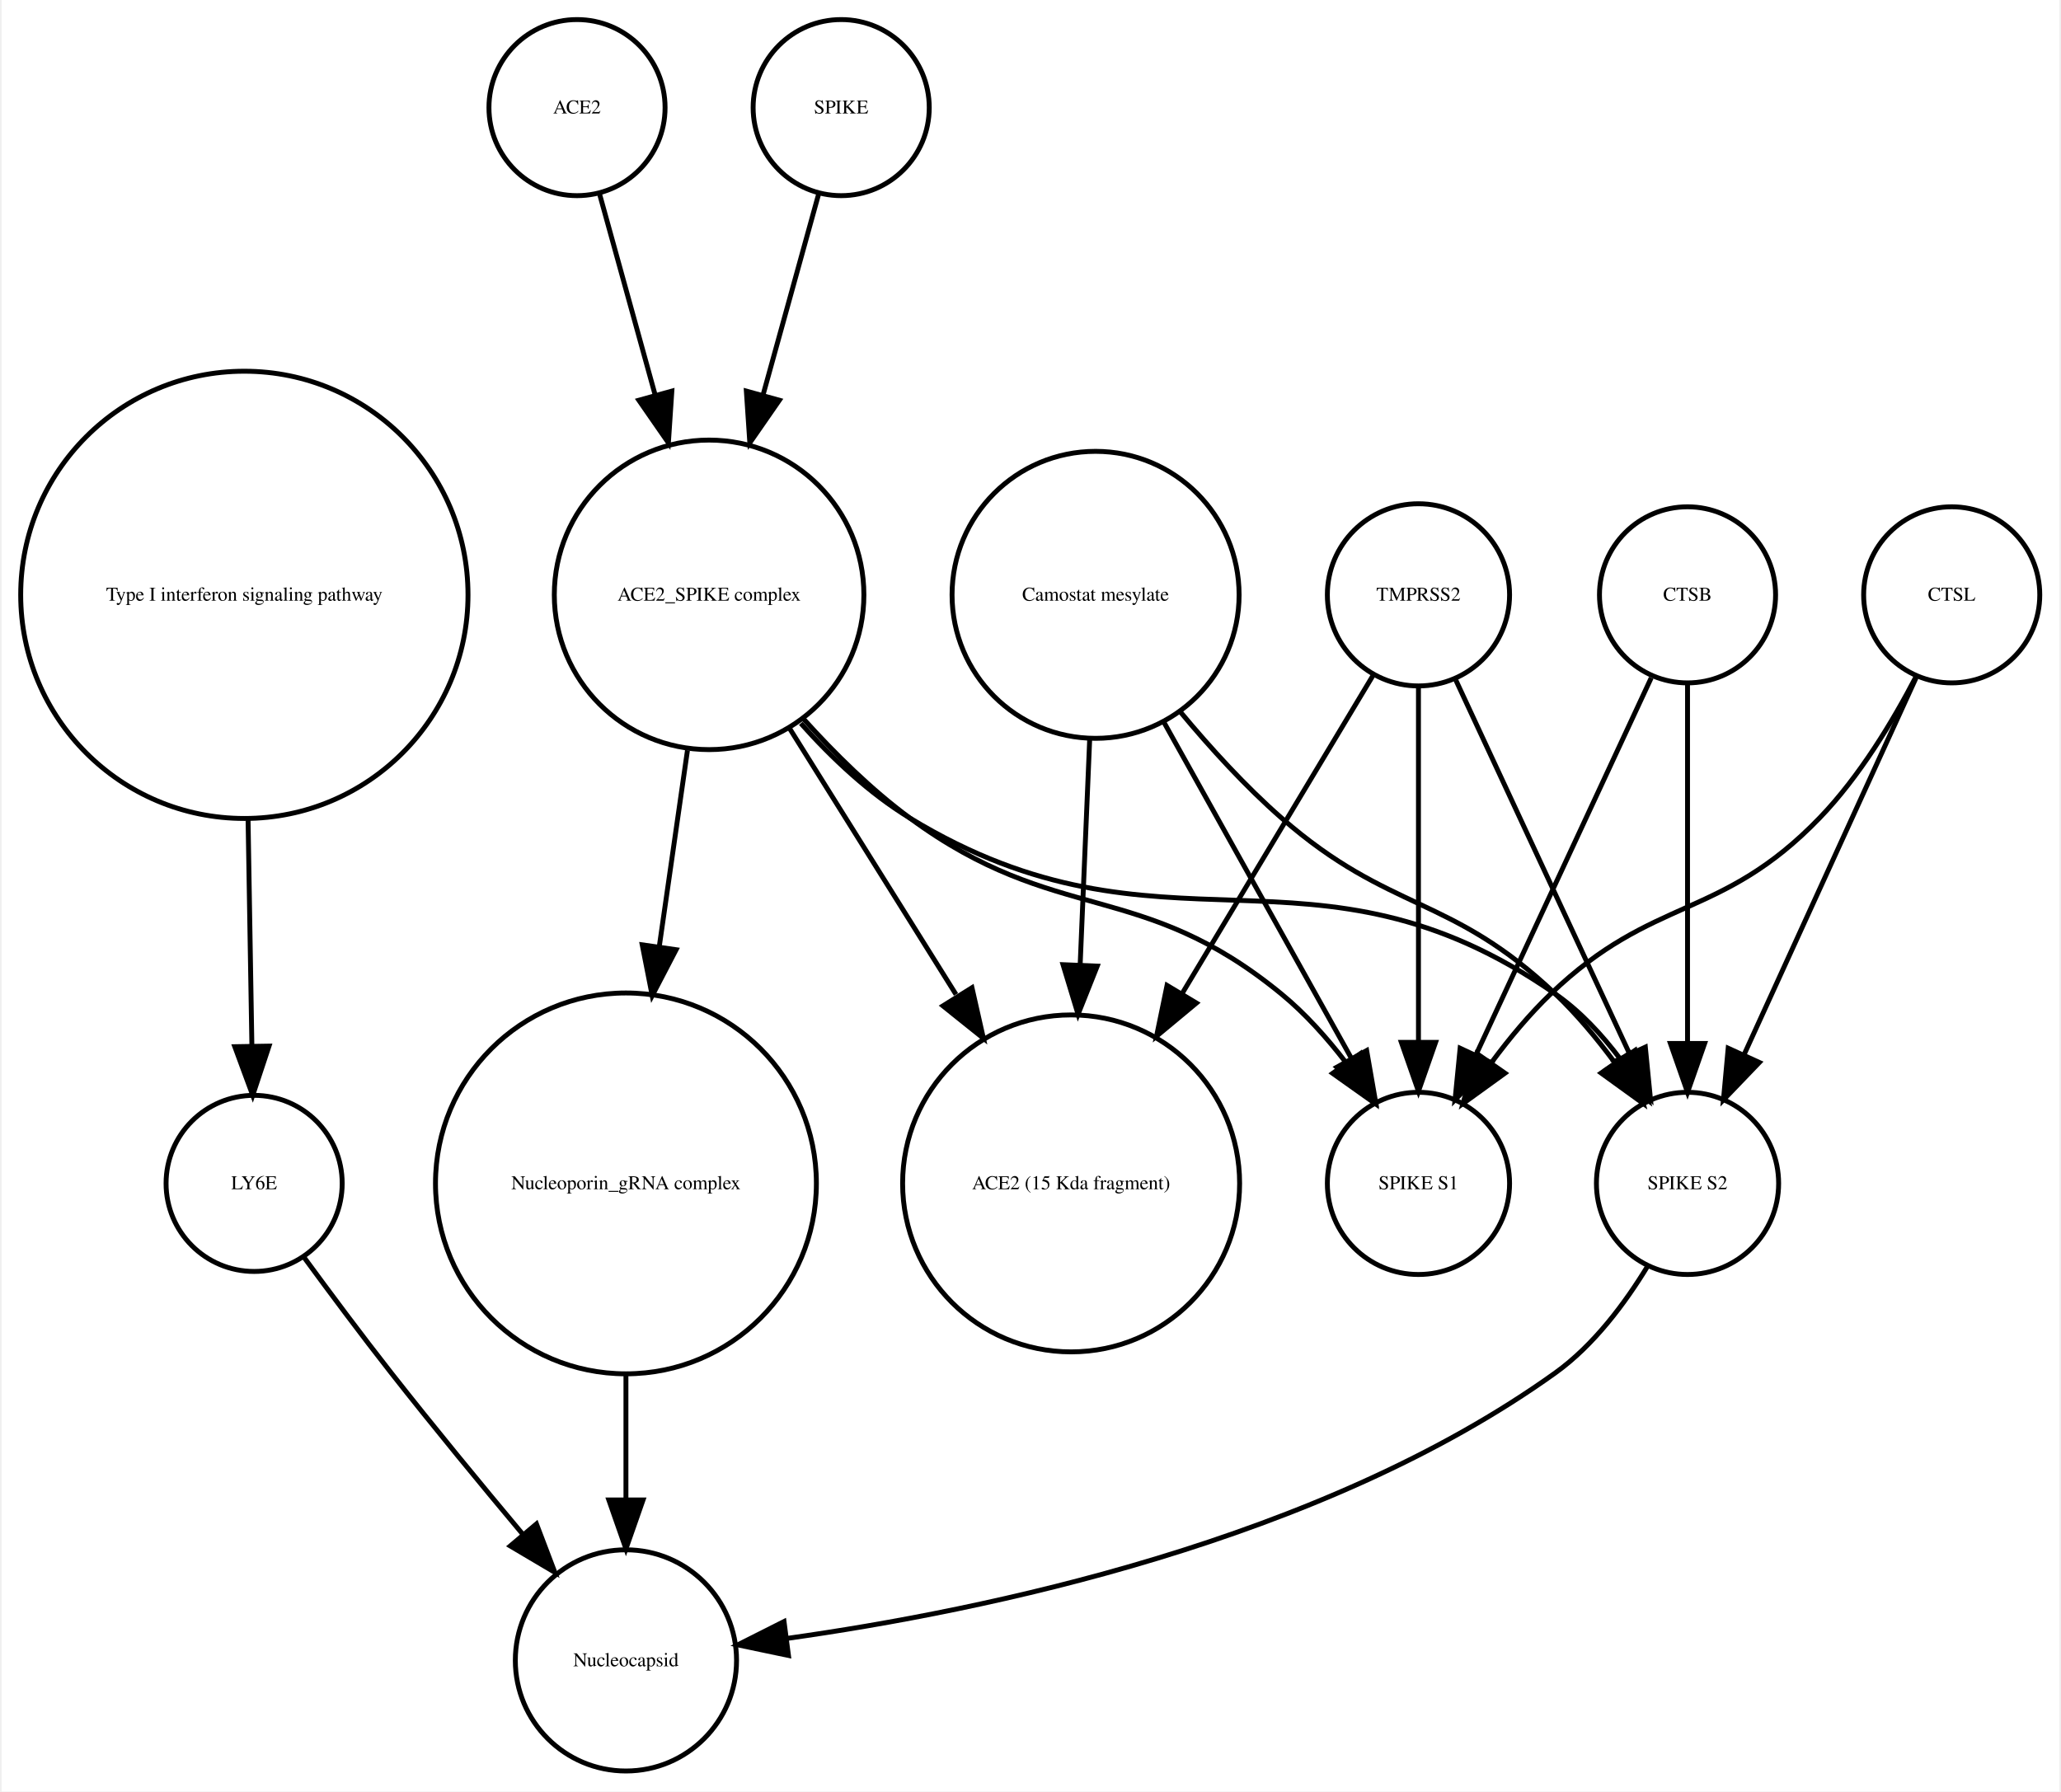
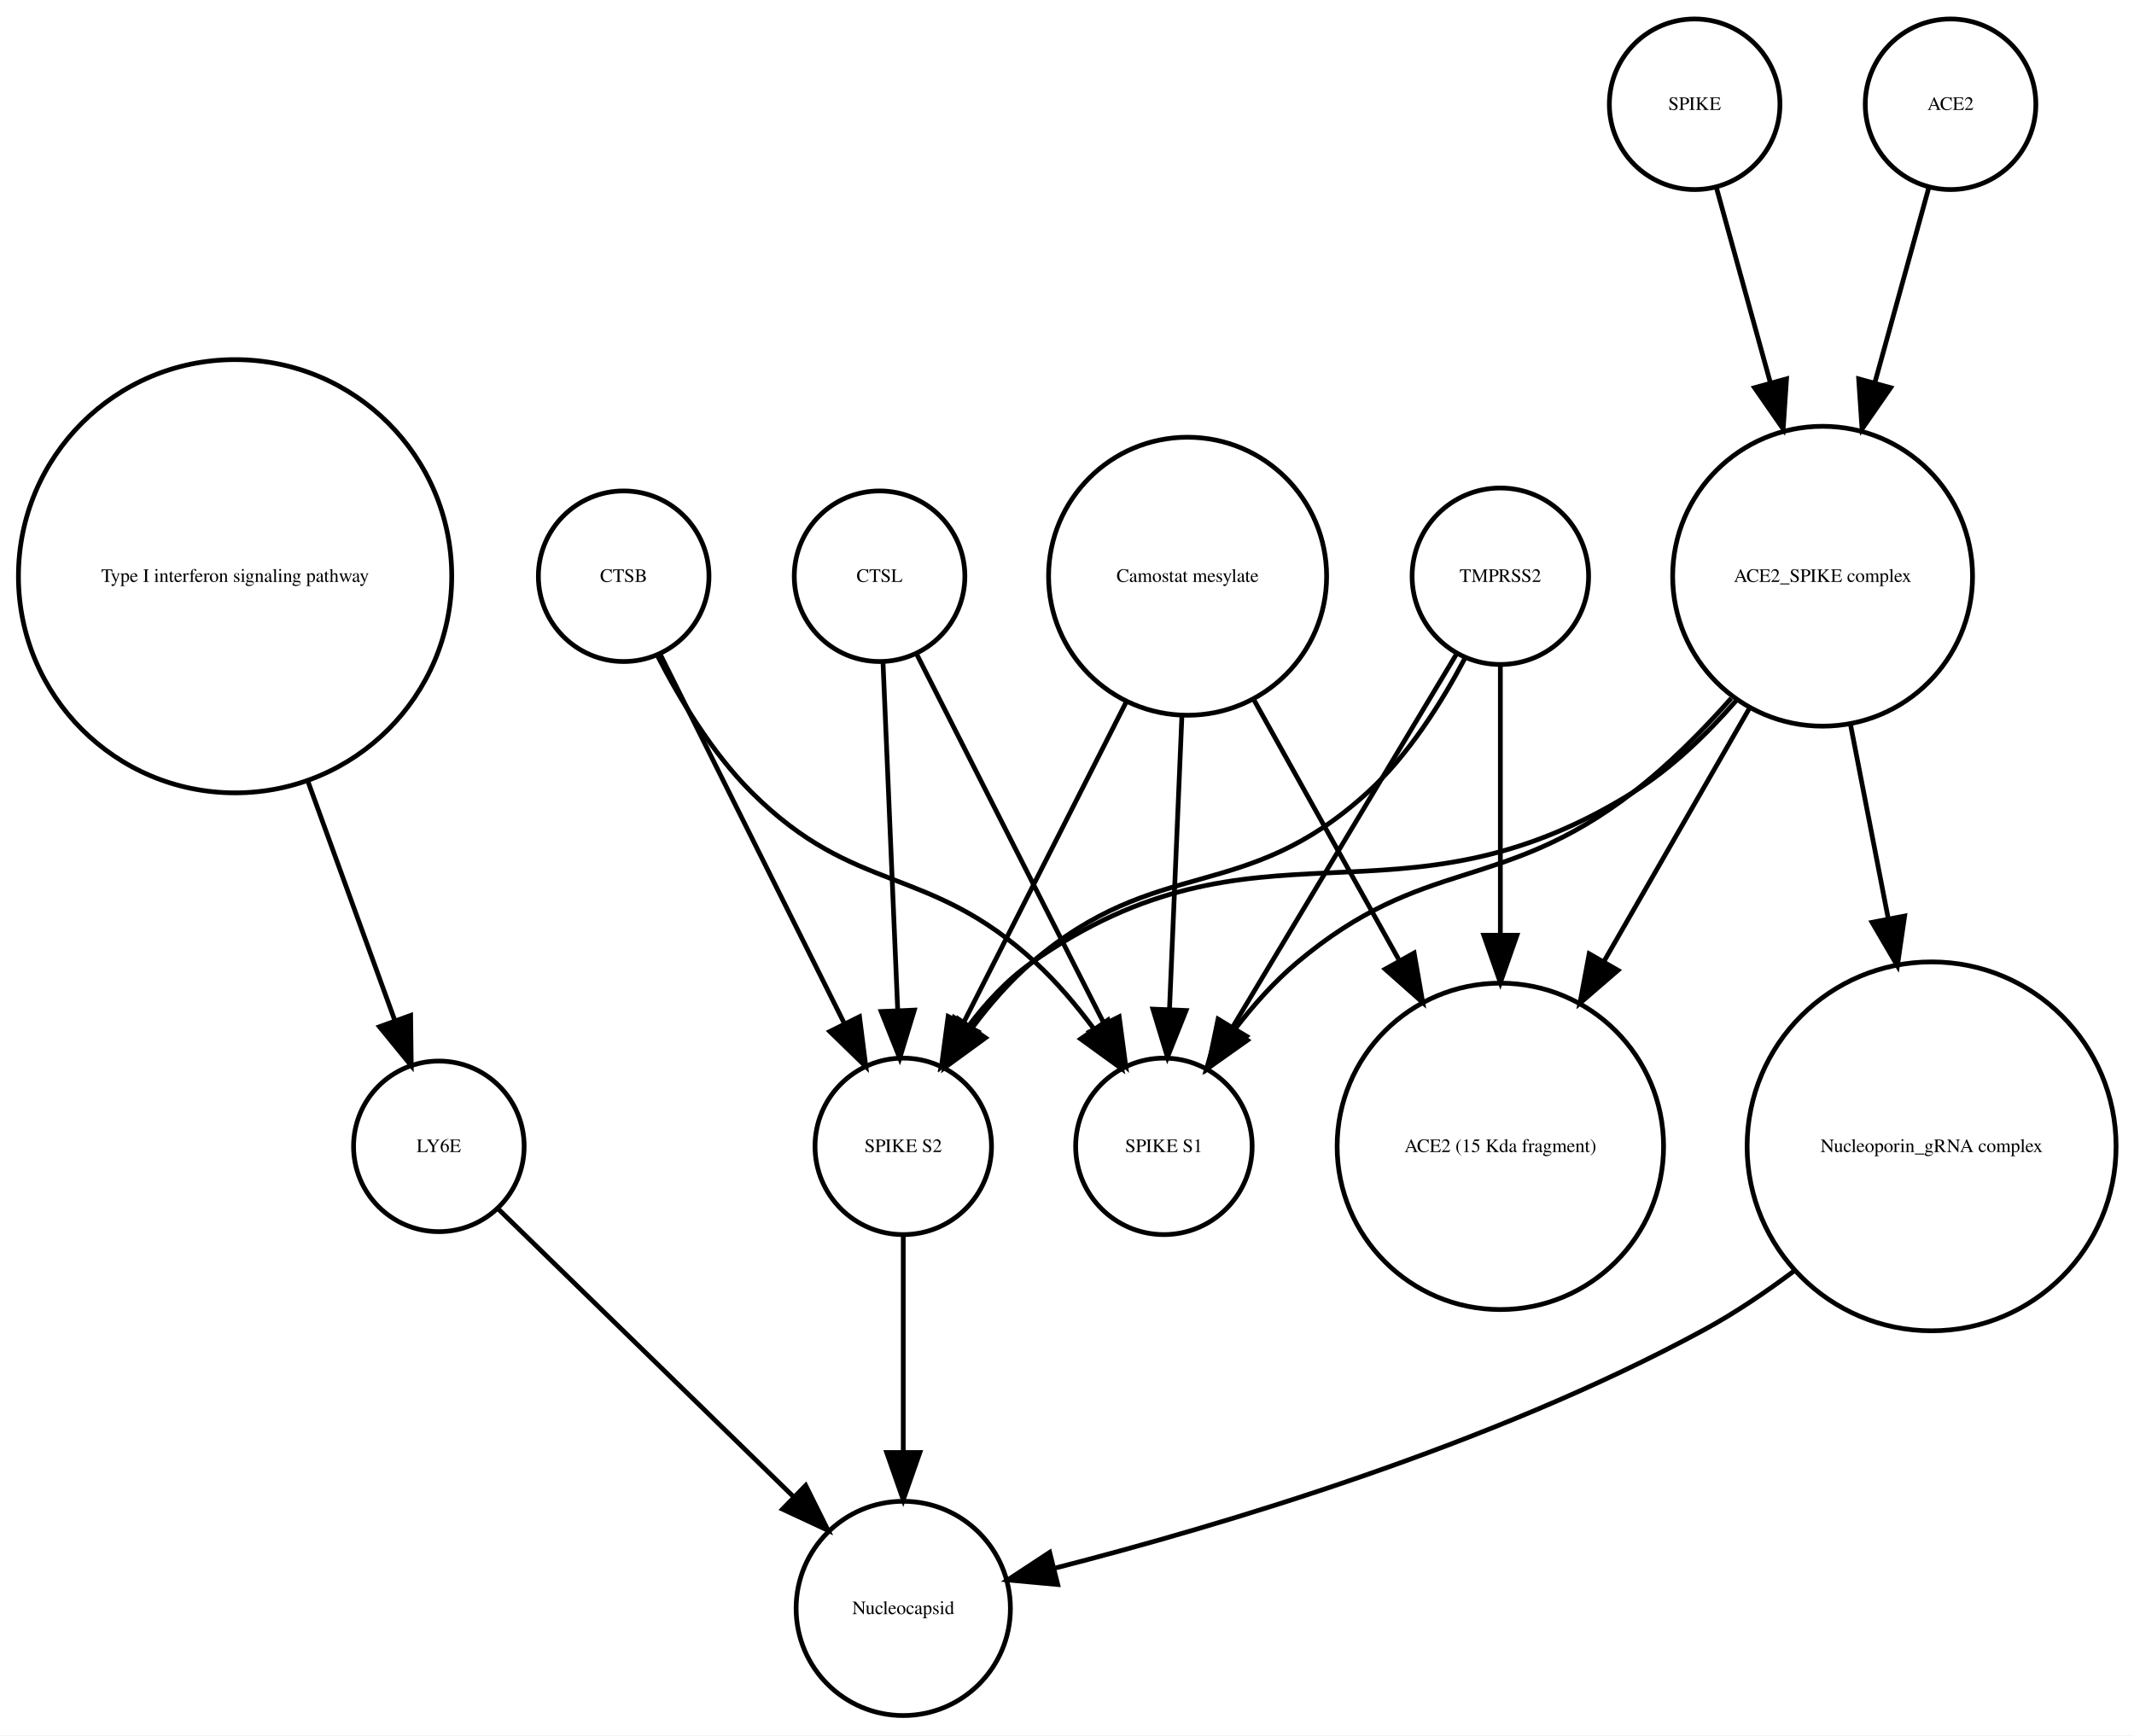
- <svg xmlns="http://www.w3.org/2000/svg" width="421pt" height="366pt" viewBox="0.00 0.00 420.61 366.25">
+ <svg xmlns="http://www.w3.org/2000/svg" width="450pt" height="366pt" viewBox="0.00 0.00 450.32 366.25">
  <g id="graph0" class="graph" transform="scale(1 1) rotate(0) translate(4 362.253)">
-     <polygon fill="white" stroke="none" points="-4,4 -4,-362.253 416.608,-362.253 416.608,4 -4,4" />
+     <polygon fill="white" stroke="none" points="-4,4 -4,-362.253 446.322,-362.253 446.322,4 -4,4" />
    <g id="node1" class="node">
      <ellipse fill="none" stroke="black" cx="45.608" cy="-240.645" rx="45.717" ry="45.717" />
      <text text-anchor="middle" x="45.608" y="-239.445" font-family="Times,serif" font-size="4.00">Type I interferon signaling pathway</text>
    </g>
    <g id="node2" class="node">
-       <ellipse fill="none" stroke="black" cx="47.608" cy="-120.322" rx="18" ry="18" />
-       <text text-anchor="middle" x="47.608" y="-119.122" font-family="Times,serif" font-size="4.00">LY6E</text>
+       <ellipse fill="none" stroke="black" cx="88.608" cy="-120.322" rx="18" ry="18" />
+       <text text-anchor="middle" x="88.608" y="-119.122" font-family="Times,serif" font-size="4.00">LY6E</text>
    </g>
    <g id="edge1" class="edge">
-       <path fill="none" stroke="black" d="M46.364,-194.912C46.628,-179.317 46.916,-162.298 47.148,-148.558" />
-       <polygon fill="black" stroke="black" points="50.651,-148.39 47.321,-138.332 43.652,-148.272 50.651,-148.39" />
+       <path fill="none" stroke="black" d="M60.89,-197.596C67.048,-180.649 73.952,-161.653 79.329,-146.858" />
+       <polygon fill="black" stroke="black" points="82.653,-147.957 82.779,-137.363 76.074,-145.566 82.653,-147.957" />
+     </g>
+     <g id="node9" class="node">
+       <ellipse fill="none" stroke="black" cx="186.608" cy="-22.804" rx="22.61" ry="22.61" />
+       <text text-anchor="middle" x="186.608" y="-21.604" font-family="Times,serif" font-size="4.00">Nucleocapsid</text>
+     </g>
+     <g id="edge2" class="edge">
+       <path fill="none" stroke="black" d="M101.02,-107.225C116.662,-91.98 143.859,-65.471 163.401,-46.424" />
+       <polygon fill="black" stroke="black" points="166.015,-48.763 170.734,-39.277 161.129,-43.75 166.015,-48.763" />
+     </g>
+     <g id="node3" class="node">
+       <ellipse fill="none" stroke="black" cx="246.608" cy="-240.645" rx="29.337" ry="29.337" />
+       <text text-anchor="middle" x="246.608" y="-239.445" font-family="Times,serif" font-size="4.00">Camostat mesylate</text>
+     </g>
+     <g id="node5" class="node">
+       <ellipse fill="none" stroke="black" cx="186.608" cy="-120.322" rx="18.623" ry="18.623" />
+       <text text-anchor="middle" x="186.608" y="-119.122" font-family="Times,serif" font-size="4.00">SPIKE S2</text>
+     </g>
+     <g id="edge5" class="edge">
+       <path fill="none" stroke="black" d="M233.737,-214.262C223.557,-194.188 209.421,-166.31 199.291,-146.334" />
+       <polygon fill="black" stroke="black" points="202.319,-144.566 194.675,-137.23 196.076,-147.732 202.319,-144.566" />
+     </g>
+     <g id="node6" class="node">
+       <ellipse fill="none" stroke="black" cx="241.608" cy="-120.322" rx="18.623" ry="18.623" />
+       <text text-anchor="middle" x="241.608" y="-119.122" font-family="Times,serif" font-size="4.00">SPIKE S1</text>
+     </g>
+     <g id="edge3" class="edge">
+       <path fill="none" stroke="black" d="M245.411,-211.304C244.619,-192.558 243.584,-168.085 242.795,-149.394" />
+       <polygon fill="black" stroke="black" points="246.281,-148.988 242.362,-139.145 239.287,-149.284 246.281,-148.988" />
    </g>
    <g id="node13" class="node">
-       <ellipse fill="none" stroke="black" cx="123.608" cy="-22.804" rx="22.61" ry="22.61" />
-       <text text-anchor="middle" x="123.608" y="-21.604" font-family="Times,serif" font-size="4.00">Nucleocapsid</text>
+       <ellipse fill="none" stroke="black" cx="312.608" cy="-120.322" rx="34.443" ry="34.443" />
+       <text text-anchor="middle" x="312.608" y="-119.122" font-family="Times,serif" font-size="4.00">ACE2 (15 Kda fragment)</text>
    </g>
-     <g id="edge2" class="edge">
-       <path fill="none" stroke="black" d="M57.801,-105.216C63.033,-98.072 69.564,-89.304 75.608,-81.608 84.255,-70.6 94.087,-58.663 102.591,-48.511" />
-       <polygon fill="black" stroke="black" points="105.317,-50.708 109.079,-40.804 99.962,-46.201 105.317,-50.708" />
-     </g>
-     <g id="node3" class="node">
-       <ellipse fill="none" stroke="black" cx="394.608" cy="-240.645" rx="18" ry="18" />
-       <text text-anchor="middle" x="394.608" y="-239.445" font-family="Times,serif" font-size="4.00">CTSL</text>
+     <g id="edge4" class="edge">
+       <path fill="none" stroke="black" d="M260.444,-214.841C269.328,-198.914 281.048,-177.903 291.128,-159.831" />
+       <polygon fill="black" stroke="black" points="294.411,-161.13 296.226,-150.692 288.298,-157.72 294.411,-161.13" />
    </g>
    <g id="node4" class="node">
-       <ellipse fill="none" stroke="black" cx="340.608" cy="-120.322" rx="18.623" ry="18.623" />
-       <text text-anchor="middle" x="340.608" y="-119.122" font-family="Times,serif" font-size="4.00">SPIKE S2</text>
+       <ellipse fill="none" stroke="black" cx="127.608" cy="-240.645" rx="18" ry="18" />
+       <text text-anchor="middle" x="127.608" y="-239.445" font-family="Times,serif" font-size="4.00">CTSB</text>
    </g>
-     <g id="edge4" class="edge">
-       <path fill="none" stroke="black" d="M387.326,-223.687C378.308,-203.928 362.837,-170.029 352.185,-146.689" />
-       <polygon fill="black" stroke="black" points="355.284,-145.049 347.948,-137.405 348.916,-147.956 355.284,-145.049" />
-     </g>
-     <g id="node9" class="node">
-       <ellipse fill="none" stroke="black" cx="285.608" cy="-120.322" rx="18.623" ry="18.623" />
-       <text text-anchor="middle" x="285.608" y="-119.122" font-family="Times,serif" font-size="4.00">SPIKE S1</text>
-     </g>
-     <g id="edge3" class="edge">
-       <path fill="none" stroke="black" d="M387.365,-224.017C382.617,-214.875 375.782,-203.504 367.608,-195.037 347.318,-174.017 333.694,-179.259 312.608,-159.037 308.322,-154.926 304.265,-150.054 300.66,-145.2" />
-       <polygon fill="black" stroke="black" points="303.295,-142.858 294.709,-136.651 297.55,-146.858 303.295,-142.858" />
-     </g>
-     <g id="edge5" class="edge">
-       <path fill="none" stroke="black" d="M332.492,-103.47C327.883,-95.881 321.459,-87.242 313.608,-81.608 265.649,-47.196 196.862,-32.958 156.553,-27.302" />
-       <polygon fill="black" stroke="black" points="156.833,-23.809 146.464,-25.983 155.926,-30.75 156.833,-23.809" />
-     </g>
-     <g id="node5" class="node">
-       <ellipse fill="none" stroke="black" cx="113.608" cy="-340.253" rx="18" ry="18" />
-       <text text-anchor="middle" x="113.608" y="-339.053" font-family="Times,serif" font-size="4.00">ACE2</text>
-     </g>
-     <g id="node6" class="node">
-       <ellipse fill="none" stroke="black" cx="140.608" cy="-240.645" rx="31.641" ry="31.641" />
-       <text text-anchor="middle" x="140.608" y="-239.445" font-family="Times,serif" font-size="4.00">ACE2_SPIKE complex</text>
+     <g id="edge7" class="edge">
+       <path fill="none" stroke="black" d="M135.322,-224.176C145.205,-204.356 162.459,-169.753 174.2,-146.207" />
+       <polygon fill="black" stroke="black" points="177.375,-147.684 178.705,-137.173 171.11,-144.56 177.375,-147.684" />
    </g>
    <g id="edge6" class="edge">
-       <path fill="none" stroke="black" d="M118.189,-322.695C121.318,-311.382 125.605,-295.884 129.592,-281.469" />
-       <polygon fill="black" stroke="black" points="132.994,-282.298 132.287,-271.727 126.248,-280.432 132.994,-282.298" />
+       <path fill="none" stroke="black" d="M134.733,-223.899C139.438,-214.716 146.271,-203.342 154.608,-195.037 176.641,-173.089 191.747,-180.119 214.608,-159.037 218.974,-155.011 223.065,-150.174 226.678,-145.328" />
+       <polygon fill="black" stroke="black" points="229.792,-146.98 232.619,-136.769 224.041,-142.988 229.792,-146.98" />
    </g>
-     <g id="edge7" class="edge">
-       <path fill="none" stroke="black" d="M159.352,-214.375C165.723,-207.246 173.343,-200.069 181.608,-195.037 233.549,-163.414 263.692,-193.766 313.608,-159.037 318.69,-155.501 323.154,-150.688 326.914,-145.684" />
-       <polygon fill="black" stroke="black" points="329.893,-147.526 332.56,-137.273 324.081,-143.624 329.893,-147.526" />
+     <g id="edge8" class="edge">
+       <path fill="none" stroke="black" d="M186.608,-101.356C186.608,-88.535 186.608,-70.944 186.608,-55.756" />
+       <polygon fill="black" stroke="black" points="190.108,-55.714 186.608,-45.714 183.108,-55.714 190.108,-55.714" />
+     </g>
+     <g id="node7" class="node">
+       <ellipse fill="none" stroke="black" cx="181.608" cy="-240.645" rx="18" ry="18" />
+       <text text-anchor="middle" x="181.608" y="-239.445" font-family="Times,serif" font-size="4.00">CTSL</text>
+     </g>
+     <g id="edge10" class="edge">
+       <path fill="none" stroke="black" d="M182.335,-222.44C183.149,-203.184 184.479,-171.712 185.439,-148.989" />
+       <polygon fill="black" stroke="black" points="188.939,-149.074 185.864,-138.935 181.945,-148.778 188.939,-149.074" />
+     </g>
+     <g id="edge9" class="edge">
+       <path fill="none" stroke="black" d="M189.452,-224.176C199.503,-204.356 217.05,-169.753 228.99,-146.207" />
+       <polygon fill="black" stroke="black" points="232.17,-147.674 233.571,-137.173 225.927,-144.508 232.17,-147.674" />
    </g>
    <g id="node8" class="node">
-       <ellipse fill="none" stroke="black" cx="214.608" cy="-120.322" rx="34.443" ry="34.443" />
-       <text text-anchor="middle" x="214.608" y="-119.122" font-family="Times,serif" font-size="4.00">ACE2 (15 Kda fragment)</text>
+       <ellipse fill="none" stroke="black" cx="353.608" cy="-340.253" rx="18" ry="18" />
+       <text text-anchor="middle" x="353.608" y="-339.053" font-family="Times,serif" font-size="4.00">SPIKE</text>
    </g>
-     <g id="edge10" class="edge">
-       <path fill="none" stroke="black" d="M157.031,-213.385C167.039,-197.384 179.992,-176.673 191.076,-158.949" />
-       <polygon fill="black" stroke="black" points="194.342,-160.328 196.677,-149.993 188.407,-156.616 194.342,-160.328" />
+     <g id="node14" class="node">
+       <ellipse fill="none" stroke="black" cx="380.608" cy="-240.645" rx="31.641" ry="31.641" />
+       <text text-anchor="middle" x="380.608" y="-239.445" font-family="Times,serif" font-size="4.00">ACE2_SPIKE complex</text>
    </g>
-     <g id="edge8" class="edge">
-       <path fill="none" stroke="black" d="M159.936,-215.246C166.331,-208.152 173.817,-200.777 181.608,-195.037 211.7,-172.868 228.718,-182.749 257.608,-159.037 262.454,-155.059 266.915,-150.07 270.784,-145.035" />
-       <polygon fill="black" stroke="black" points="273.773,-146.871 276.702,-136.689 268.063,-142.822 273.773,-146.871" />
+     <g id="edge11" class="edge">
+       <path fill="none" stroke="black" d="M358.189,-322.695C361.318,-311.382 365.605,-295.884 369.592,-281.469" />
+       <polygon fill="black" stroke="black" points="372.994,-282.298 372.287,-271.727 366.248,-280.432 372.994,-282.298" />
+     </g>
+     <g id="node10" class="node">
+       <ellipse fill="none" stroke="black" cx="403.608" cy="-120.322" rx="38.929" ry="38.929" />
+       <text text-anchor="middle" x="403.608" y="-119.122" font-family="Times,serif" font-size="4.00">Nucleoporin_gRNA complex </text>
+     </g>
+     <g id="edge12" class="edge">
+       <path fill="none" stroke="black" d="M374.735,-94.135C368.669,-89.575 362.127,-85.15 355.608,-81.608 310.793,-57.255 253.799,-40.334 218.777,-31.347" />
+       <polygon fill="black" stroke="black" points="219.202,-27.846 208.652,-28.814 217.503,-34.636 219.202,-27.846" />
    </g>
    <g id="node11" class="node">
-       <ellipse fill="none" stroke="black" cx="123.608" cy="-120.322" rx="38.929" ry="38.929" />
-       <text text-anchor="middle" x="123.608" y="-119.122" font-family="Times,serif" font-size="4.00">Nucleoporin_gRNA complex </text>
+       <ellipse fill="none" stroke="black" cx="312.608" cy="-240.645" rx="18.623" ry="18.623" />
+       <text text-anchor="middle" x="312.608" y="-239.445" font-family="Times,serif" font-size="4.00">TMPRSS2</text>
    </g>
-     <g id="edge9" class="edge">
-       <path fill="none" stroke="black" d="M136.186,-208.866C134.43,-196.643 132.37,-182.303 130.431,-168.807" />
-       <polygon fill="black" stroke="black" points="133.865,-168.1 128.979,-158.7 126.936,-169.096 133.865,-168.1" />
-     </g>
-     <g id="node7" class="node">
-       <ellipse fill="none" stroke="black" cx="219.608" cy="-240.645" rx="29.337" ry="29.337" />
-       <text text-anchor="middle" x="219.608" y="-239.445" font-family="Times,serif" font-size="4.00">Camostat mesylate</text>
-     </g>
-     <g id="edge12" class="edge">
-       <path fill="none" stroke="black" d="M236.967,-216.683C243.073,-209.344 250.255,-201.464 257.608,-195.037 279.886,-175.565 292.17,-179.429 313.608,-159.037 317.911,-154.944 321.976,-150.079 325.582,-145.227" />
-       <polygon fill="black" stroke="black" points="328.693,-146.883 331.531,-136.676 322.947,-142.886 328.693,-146.883" />
+     <g id="edge15" class="edge">
+       <path fill="none" stroke="black" d="M305.092,-223.258C300.253,-214.079 293.253,-202.926 284.608,-195.037 258.476,-171.186 240.454,-182.082 213.608,-159.037 209.102,-155.168 204.952,-150.399 201.326,-145.568" />
+       <polygon fill="black" stroke="black" points="203.964,-143.23 195.402,-136.989 198.204,-147.207 203.964,-143.23" />
    </g>
    <g id="edge13" class="edge">
-       <path fill="none" stroke="black" d="M218.411,-211.304C217.829,-197.528 217.116,-180.658 216.465,-165.263" />
-       <polygon fill="black" stroke="black" points="219.946,-164.741 216.027,-154.898 212.953,-165.037 219.946,-164.741" />
+       <path fill="none" stroke="black" d="M303.326,-224.176C291.314,-204.157 270.252,-169.058 256.118,-145.503" />
+       <polygon fill="black" stroke="black" points="259.039,-143.569 250.893,-136.795 253.037,-147.17 259.039,-143.569" />
    </g>
-     <g id="edge11" class="edge">
-       <path fill="none" stroke="black" d="M233.444,-214.841C244.735,-194.599 260.605,-166.147 271.87,-145.953" />
-       <polygon fill="black" stroke="black" points="275.023,-147.484 276.838,-137.045 268.91,-144.074 275.023,-147.484" />
+     <g id="edge14" class="edge">
+       <path fill="none" stroke="black" d="M312.608,-221.931C312.608,-206.889 312.608,-184.662 312.608,-164.923" />
+       <polygon fill="black" stroke="black" points="316.108,-164.879 312.608,-154.879 309.108,-164.879 316.108,-164.879" />
    </g>
-     <g id="node10" class="node">
-       <ellipse fill="none" stroke="black" cx="285.608" cy="-240.645" rx="18.623" ry="18.623" />
-       <text text-anchor="middle" x="285.608" y="-239.445" font-family="Times,serif" font-size="4.00">TMPRSS2</text>
-     </g>
-     <g id="edge15" class="edge">
-       <path fill="none" stroke="black" d="M293.256,-223.193C302.45,-203.413 317.984,-169.994 328.741,-146.853" />
-       <polygon fill="black" stroke="black" points="331.984,-148.179 333.026,-137.635 325.637,-145.228 331.984,-148.179" />
+     <g id="node12" class="node">
+       <ellipse fill="none" stroke="black" cx="407.608" cy="-340.253" rx="18" ry="18" />
+       <text text-anchor="middle" x="407.608" y="-339.053" font-family="Times,serif" font-size="4.00">ACE2</text>
    </g>
    <g id="edge16" class="edge">
-       <path fill="none" stroke="black" d="M276.326,-224.176C266.481,-207.77 250.558,-181.233 237.352,-159.225" />
-       <polygon fill="black" stroke="black" points="240.217,-157.198 232.071,-150.424 234.215,-160.799 240.217,-157.198" />
+       <path fill="none" stroke="black" d="M403.028,-322.695C399.899,-311.382 395.612,-295.884 391.624,-281.469" />
+       <polygon fill="black" stroke="black" points="394.969,-280.432 388.93,-271.727 388.222,-282.298 394.969,-280.432" />
    </g>
-     <g id="edge14" class="edge">
-       <path fill="none" stroke="black" d="M285.608,-221.931C285.608,-202.762 285.608,-171.925 285.608,-149.438" />
-       <polygon fill="black" stroke="black" points="289.108,-149.158 285.608,-139.158 282.108,-149.158 289.108,-149.158" />
+     <g id="edge19" class="edge">
+       <path fill="none" stroke="black" d="M362.389,-214.418C356.176,-207.29 348.727,-200.104 340.608,-195.037 290.84,-163.971 261.6,-192.782 213.608,-159.037 208.545,-155.476 204.087,-150.653 200.329,-145.647" />
+       <polygon fill="black" stroke="black" points="203.162,-143.587 194.68,-137.239 197.352,-147.491 203.162,-143.587" />
+     </g>
+     <g id="edge18" class="edge">
+       <path fill="none" stroke="black" d="M361.332,-214.89C355.184,-207.941 348.035,-200.736 340.608,-195.037 312.54,-173.497 296.652,-181.848 269.608,-159.037 264.816,-154.995 260.378,-149.979 256.512,-144.94" />
+       <polygon fill="black" stroke="black" points="259.232,-142.726 250.586,-136.603 253.527,-146.781 259.232,-142.726" />
    </g>
    <g id="edge17" class="edge">
-       <path fill="none" stroke="black" d="M123.608,-81.571C123.608,-72.991 123.608,-63.961 123.608,-55.654" />
-       <polygon fill="black" stroke="black" points="127.108,-55.609 123.608,-45.609 120.108,-55.609 127.108,-55.609" />
-     </g>
-     <g id="node12" class="node">
-       <ellipse fill="none" stroke="black" cx="340.608" cy="-240.645" rx="18" ry="18" />
-       <text text-anchor="middle" x="340.608" y="-239.445" font-family="Times,serif" font-size="4.00">CTSB</text>
-     </g>
-     <g id="edge19" class="edge">
-       <path fill="none" stroke="black" d="M340.608,-222.44C340.608,-203.184 340.608,-171.712 340.608,-148.989" />
-       <polygon fill="black" stroke="black" points="344.108,-148.935 340.608,-138.935 337.108,-148.935 344.108,-148.935" />
-     </g>
-     <g id="edge18" class="edge">
-       <path fill="none" stroke="black" d="M333.191,-223.687C324.006,-203.928 308.249,-170.029 297.4,-146.689" />
-       <polygon fill="black" stroke="black" points="300.473,-144.998 293.084,-137.405 294.125,-147.949 300.473,-144.998" />
-     </g>
-     <g id="node14" class="node">
-       <ellipse fill="none" stroke="black" cx="167.608" cy="-340.253" rx="18" ry="18" />
-       <text text-anchor="middle" x="167.608" y="-339.053" font-family="Times,serif" font-size="4.00">SPIKE</text>
+       <path fill="none" stroke="black" d="M386.531,-209.174C388.929,-196.842 391.752,-182.317 394.406,-168.666" />
+       <polygon fill="black" stroke="black" points="397.919,-168.933 396.392,-158.448 391.048,-167.597 397.919,-168.933" />
    </g>
    <g id="edge20" class="edge">
-       <path fill="none" stroke="black" d="M163.028,-322.695C159.899,-311.382 155.612,-295.884 151.624,-281.469" />
-       <polygon fill="black" stroke="black" points="154.969,-280.432 148.93,-271.727 148.222,-282.298 154.969,-280.432" />
+       <path fill="none" stroke="black" d="M365.178,-212.796C356.102,-197.003 344.479,-176.778 334.471,-159.364" />
+       <polygon fill="black" stroke="black" points="337.424,-157.478 329.406,-150.552 331.355,-160.966 337.424,-157.478" />
    </g>
  </g>
</svg>
